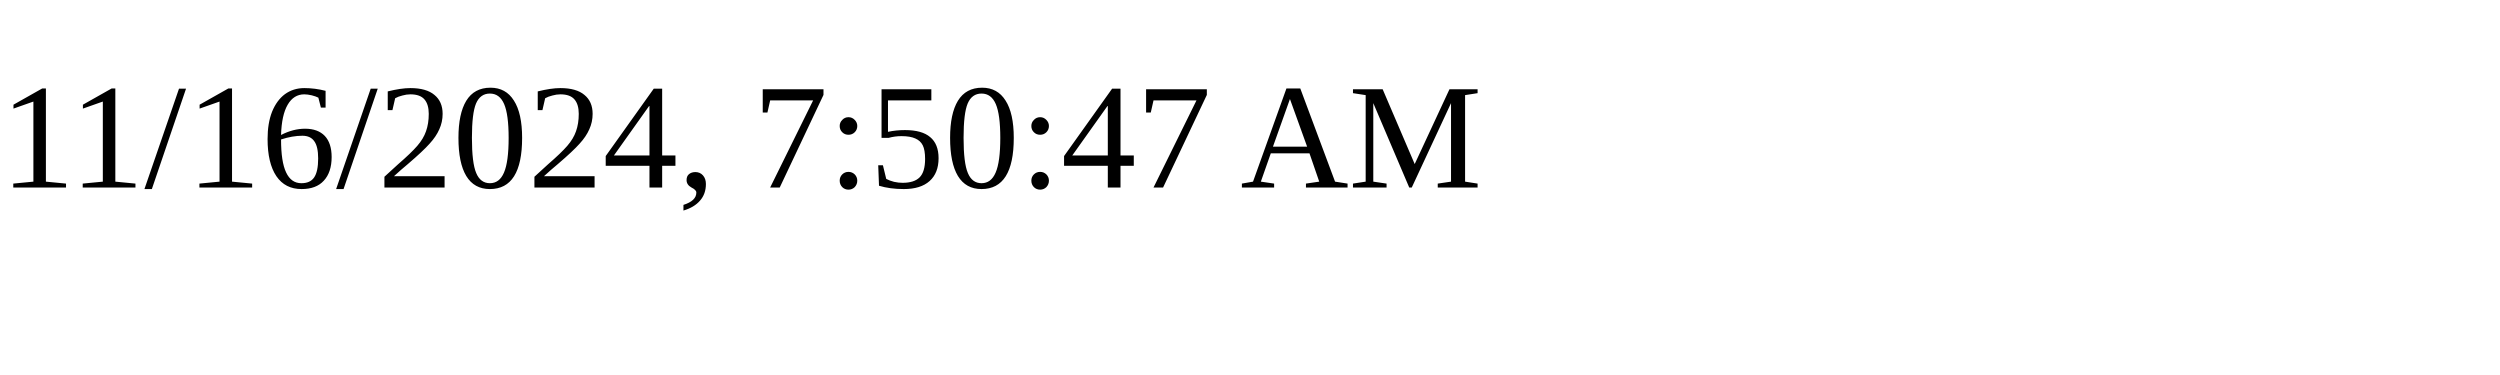
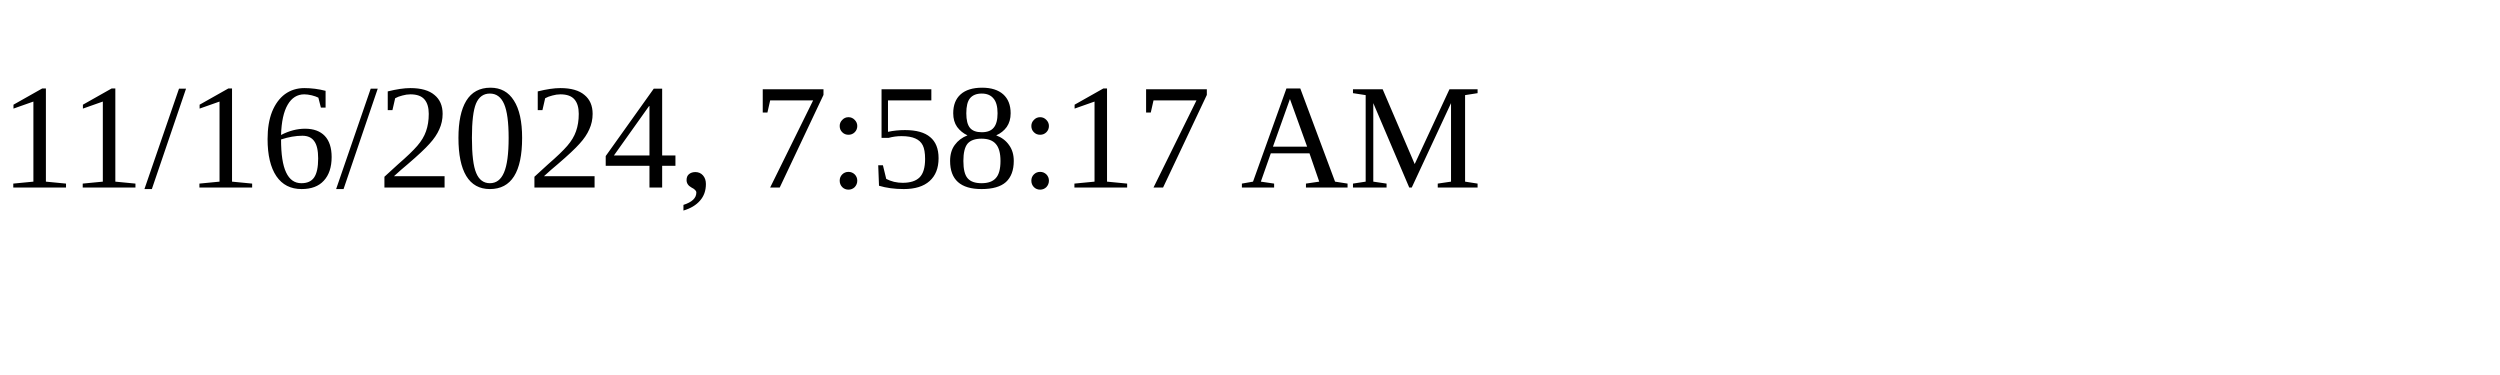
<svg xmlns="http://www.w3.org/2000/svg" height="30" width="200">
-   <text x="0" y="15">11/16/2024, 7:50:47 AM</text>
+   <text x="0" y="15">11/16/2024, 7:58:17 AM</text>
</svg>
